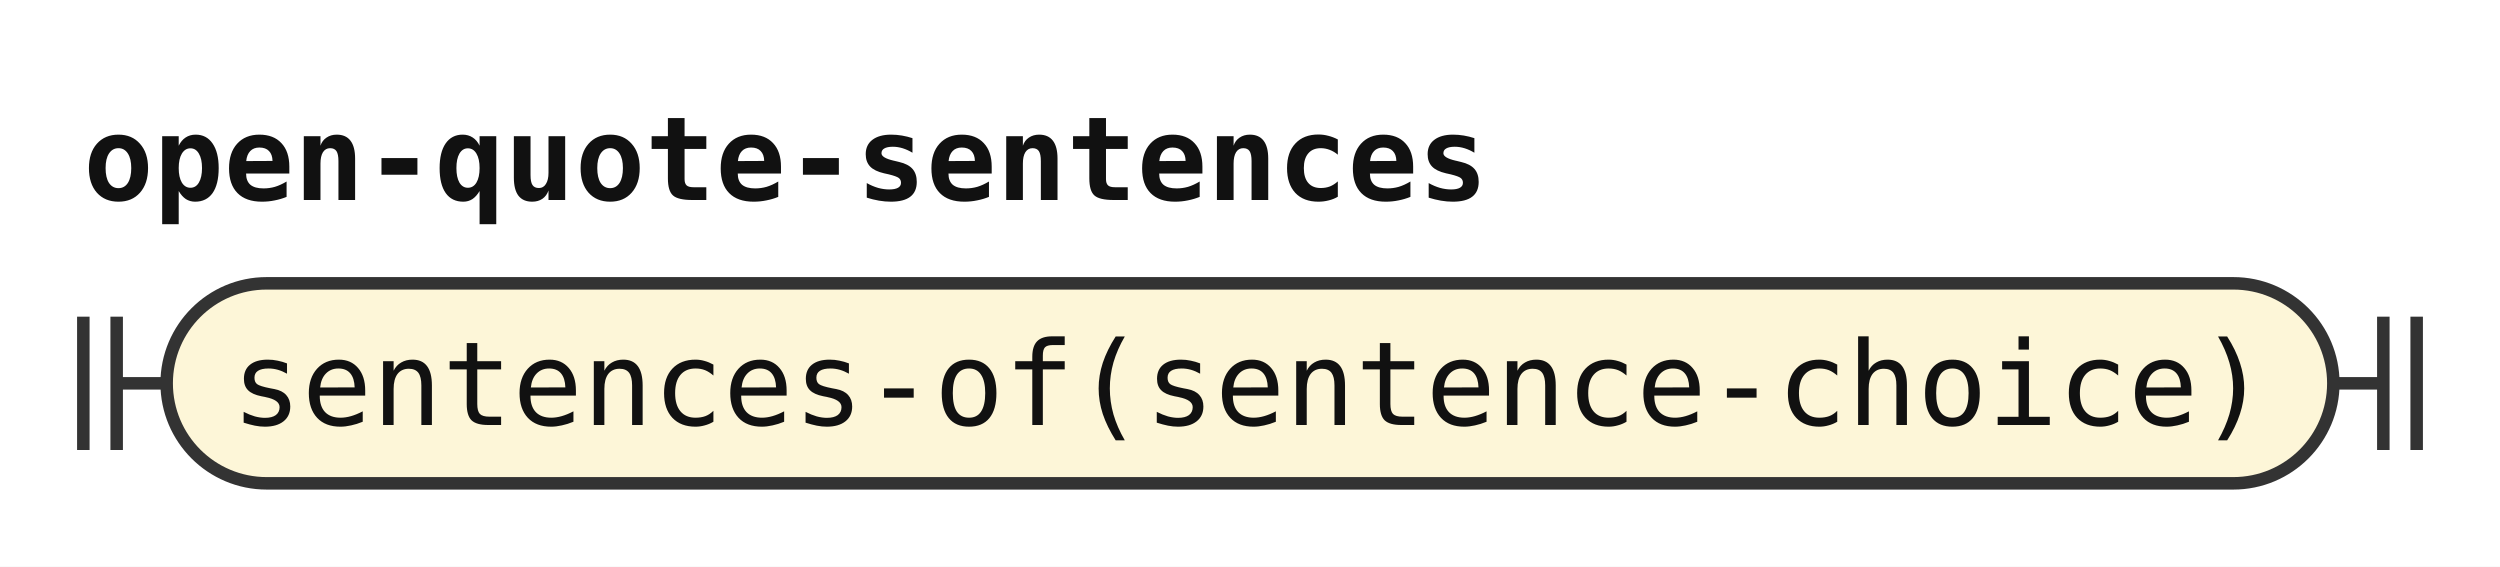
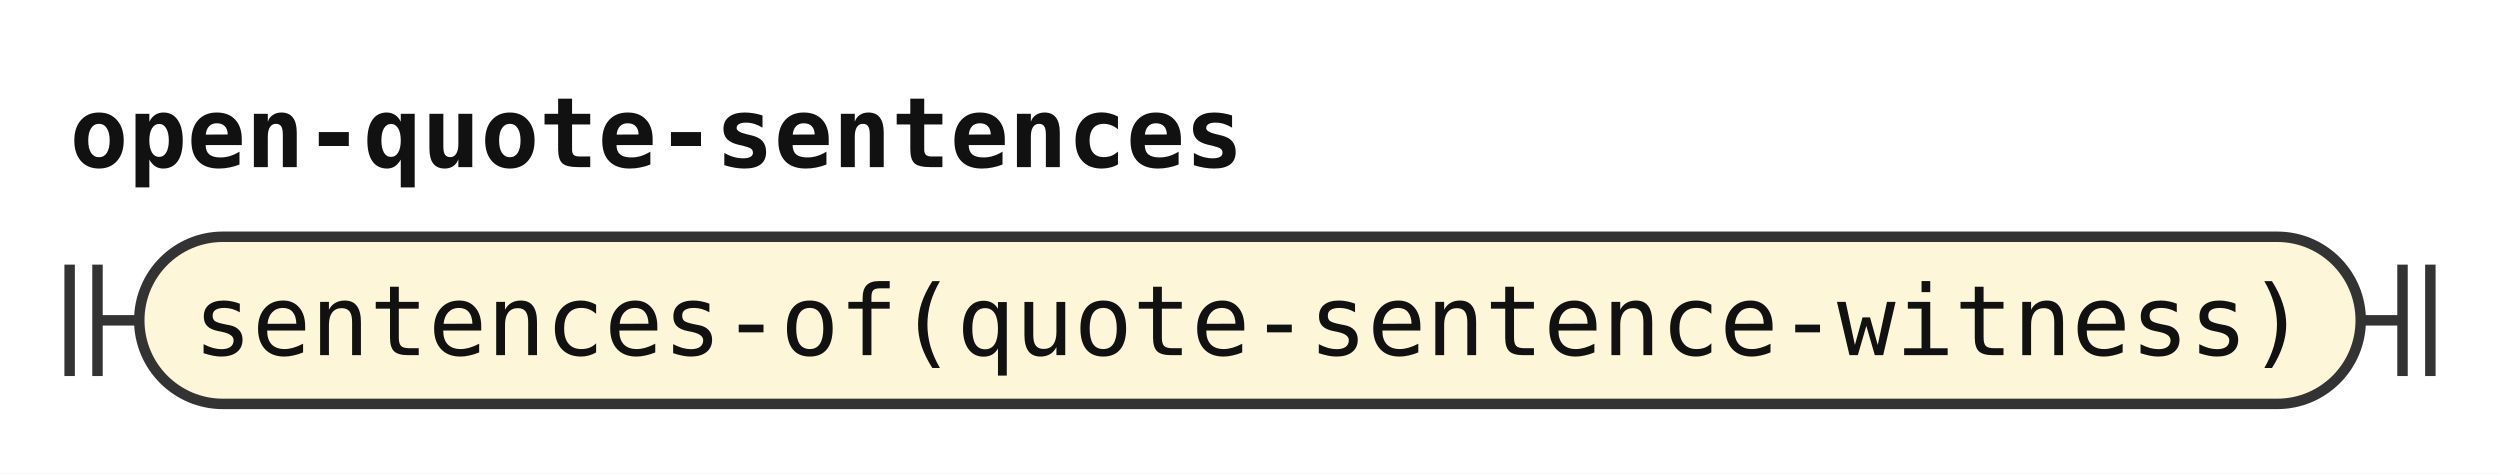
- <svg xmlns="http://www.w3.org/2000/svg" width="300" height="68" viewBox="0 0 300 68" role="img" aria-label="Railroad diagram of the rule open-quote-sentences">
+ <svg xmlns="http://www.w3.org/2000/svg" width="359" height="68" viewBox="0 0 359 68" role="img" aria-label="Railroad diagram of the rule open-quote-sentences">
  <style>path{fill:none;stroke:#333;stroke-width:1.5}.rule rect{fill:#e8eefc;stroke:#333;stroke-width:1.5}.terminal rect{fill:#fdf6d8;stroke:#333;stroke-width:1.5}text{font-family:ui-monospace,SFMono-Regular,Menlo,Consolas,"DejaVu Sans Mono","Liberation Mono",monospace;font-size:14px;fill:#111;text-anchor:middle}text.label{font-size:12px;font-style:italic;fill:#555;text-anchor:start}text.title{font-weight:bold;text-anchor:start}</style>
  <rect width="100%" height="100%" fill="#fff" />
  <text class="title" x="10" y="24" textLength="168" lengthAdjust="spacingAndGlyphs">open-quote-sentences</text>
  <path d="M10 38v16m4 -16v16M14 46h6" />
  <g class="terminal">
-     <rect x="20" y="34" width="260" height="24" rx="12" />
-     <text x="150" y="51" textLength="243.6" lengthAdjust="spacingAndGlyphs">sentences-of(sentence-choice)</text>
+     <rect x="20" y="34" width="319" height="24" rx="12" />
+     <text x="179.5" y="51" textLength="302.4" lengthAdjust="spacingAndGlyphs">sentences-of(quote-sentence-witness)</text>
  </g>
-   <path d="M280 46h6m0 -8v16m4 -16v16" />
+   <path d="M339 46h6m0 -8v16m4 -16v16" />
</svg>
